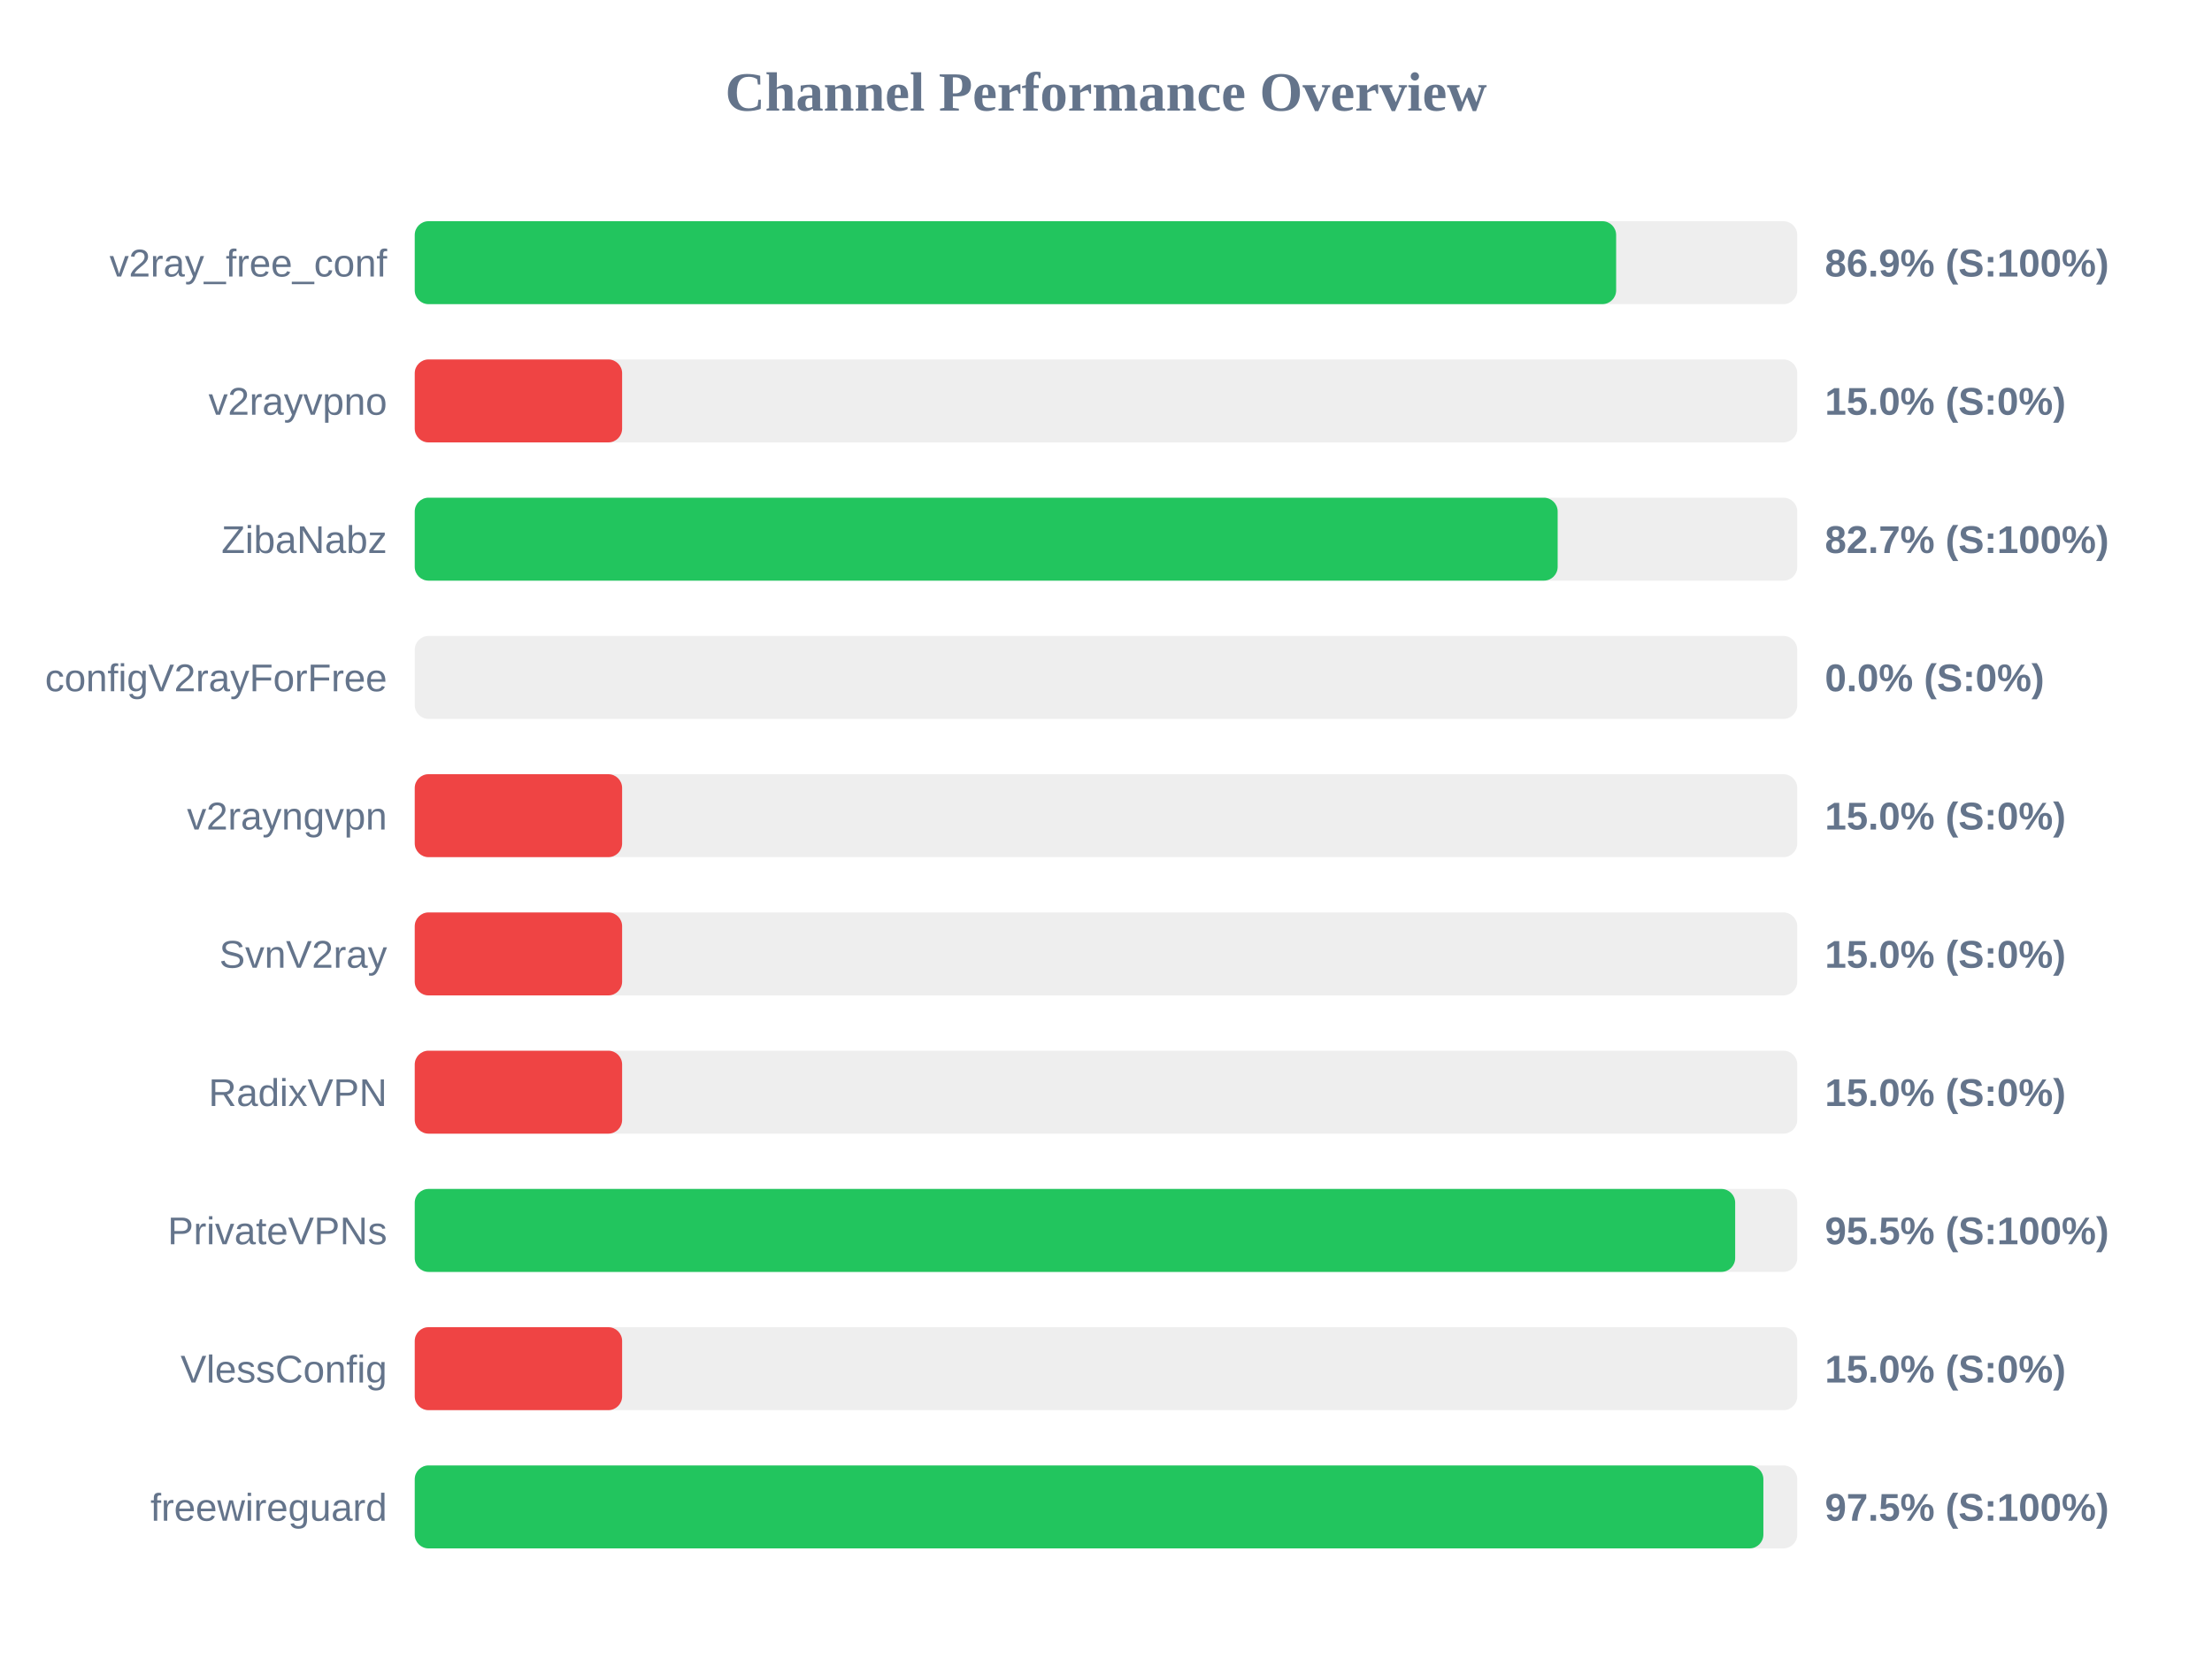
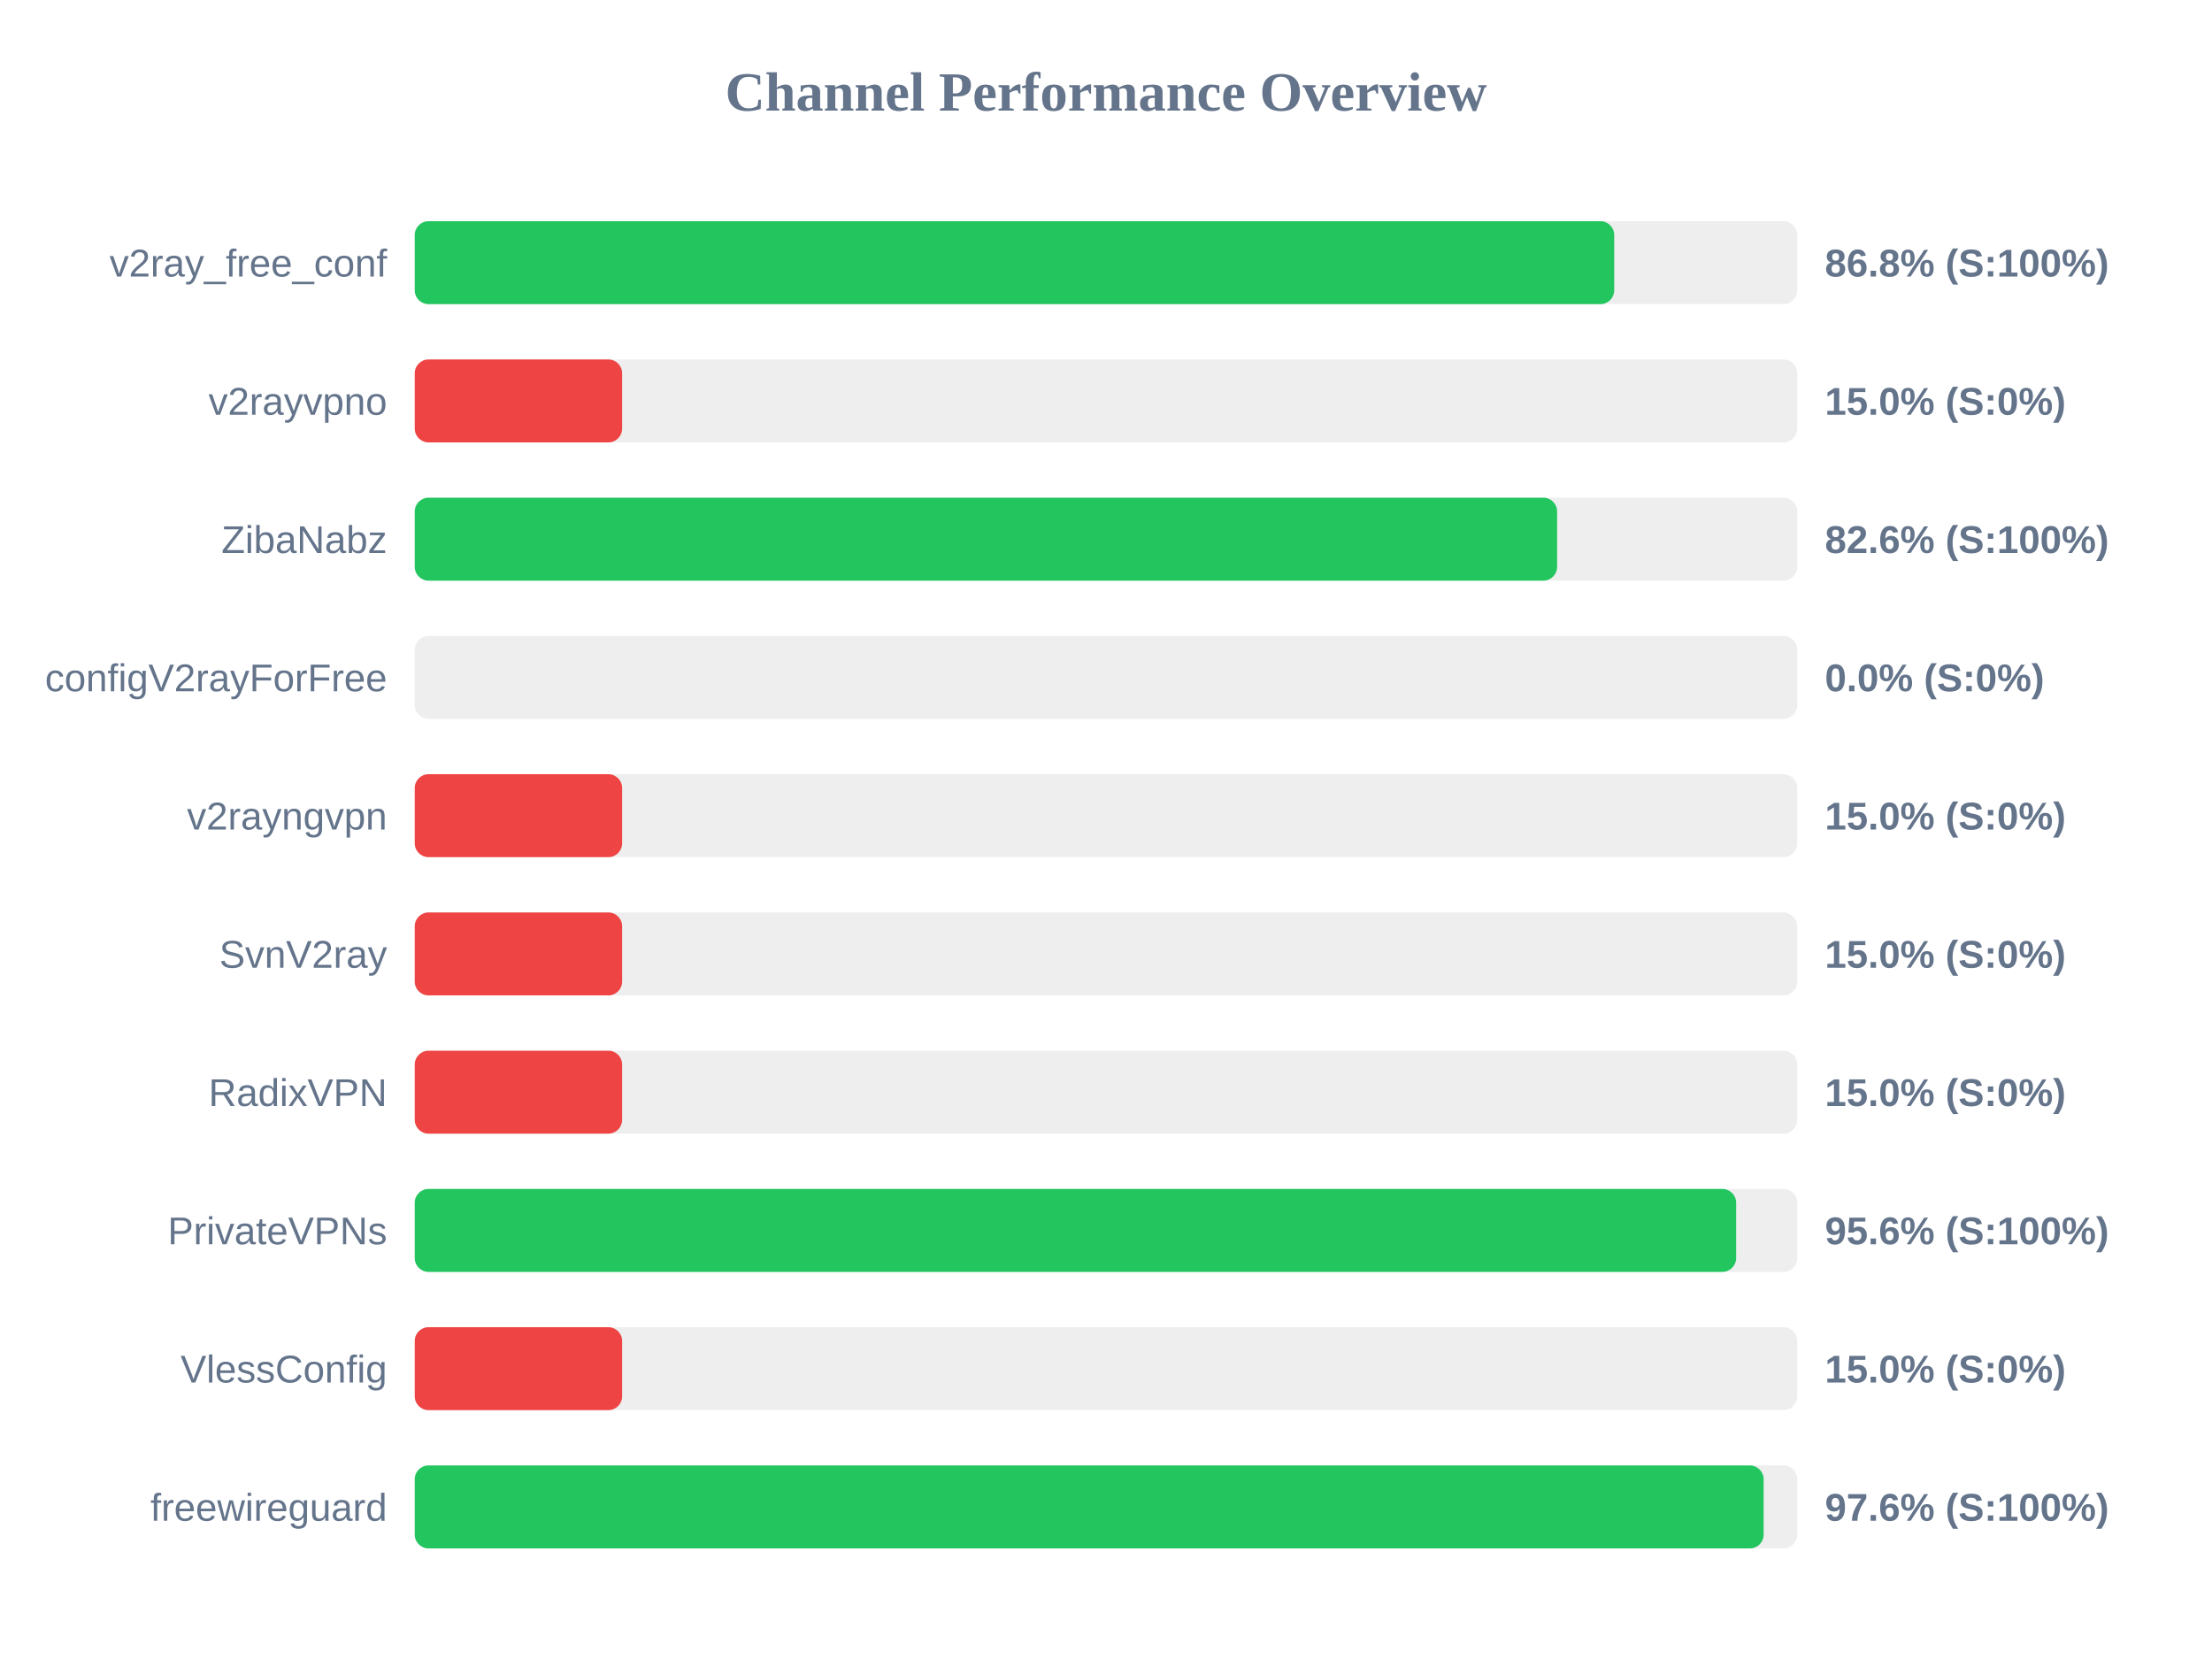
<svg xmlns="http://www.w3.org/2000/svg" width="800" height="600" version="1.1">
  <style>
        .row { font: 14px Arial; fill: #64748b; }
        .score { font: bold 14px Arial; fill: #64748b; }
    </style>
  <text x="400" y="40" text-anchor="middle" font-size="20px" font-weight="bold" fill="#64748b">Channel Performance Overview</text>
  <rect x="150" y="80" width="500" height="30" fill="#eee" rx="5" />
-   <rect x="150" y="80" width="434.5" height="30" fill="#22c55e" rx="5" />
+   <rect x="150" y="80" width="433.8" height="30" fill="#22c55e" rx="5" />
  <text x="140" y="100" text-anchor="end" class="row">v2ray_free_conf</text>
-   <text x="660" y="100" text-anchor="start" class="score">86.9% (S:100%)</text>
+   <text x="660" y="100" text-anchor="start" class="score">86.8% (S:100%)</text>
  <rect x="150" y="130" width="500" height="30" fill="#eee" rx="5" />
  <rect x="150" y="130" width="75.0" height="30" fill="#ef4444" rx="5" />
  <text x="140" y="150" text-anchor="end" class="row">v2rayvpno</text>
  <text x="660" y="150" text-anchor="start" class="score">15.0% (S:0%)</text>
  <rect x="150" y="180" width="500" height="30" fill="#eee" rx="5" />
-   <rect x="150" y="180" width="413.35" height="30" fill="#22c55e" rx="5" />
+   <rect x="150" y="180" width="413.15" height="30" fill="#22c55e" rx="5" />
  <text x="140" y="200" text-anchor="end" class="row">ZibaNabz</text>
-   <text x="660" y="200" text-anchor="start" class="score">82.7% (S:100%)</text>
+   <text x="660" y="200" text-anchor="start" class="score">82.6% (S:100%)</text>
  <rect x="150" y="230" width="500" height="30" fill="#eee" rx="5" />
  <rect x="150" y="230" width="0.0" height="30" fill="#ef4444" rx="5" />
  <text x="140" y="250" text-anchor="end" class="row">configV2rayForFree</text>
  <text x="660" y="250" text-anchor="start" class="score">0.0% (S:0%)</text>
  <rect x="150" y="280" width="500" height="30" fill="#eee" rx="5" />
  <rect x="150" y="280" width="75.0" height="30" fill="#ef4444" rx="5" />
  <text x="140" y="300" text-anchor="end" class="row">v2rayngvpn</text>
  <text x="660" y="300" text-anchor="start" class="score">15.0% (S:0%)</text>
  <rect x="150" y="330" width="500" height="30" fill="#eee" rx="5" />
  <rect x="150" y="330" width="75.0" height="30" fill="#ef4444" rx="5" />
  <text x="140" y="350" text-anchor="end" class="row">SvnV2ray</text>
  <text x="660" y="350" text-anchor="start" class="score">15.0% (S:0%)</text>
  <rect x="150" y="380" width="500" height="30" fill="#eee" rx="5" />
  <rect x="150" y="380" width="75.0" height="30" fill="#ef4444" rx="5" />
  <text x="140" y="400" text-anchor="end" class="row">RadixVPN</text>
  <text x="660" y="400" text-anchor="start" class="score">15.0% (S:0%)</text>
  <rect x="150" y="430" width="500" height="30" fill="#eee" rx="5" />
-   <rect x="150" y="430" width="477.55" height="30" fill="#22c55e" rx="5" />
+   <rect x="150" y="430" width="477.9" height="30" fill="#22c55e" rx="5" />
  <text x="140" y="450" text-anchor="end" class="row">PrivateVPNs</text>
-   <text x="660" y="450" text-anchor="start" class="score">95.5% (S:100%)</text>
+   <text x="660" y="450" text-anchor="start" class="score">95.6% (S:100%)</text>
  <rect x="150" y="480" width="500" height="30" fill="#eee" rx="5" />
  <rect x="150" y="480" width="75.0" height="30" fill="#ef4444" rx="5" />
  <text x="140" y="500" text-anchor="end" class="row">VlessConfig</text>
  <text x="660" y="500" text-anchor="start" class="score">15.0% (S:0%)</text>
  <rect x="150" y="530" width="500" height="30" fill="#eee" rx="5" />
-   <rect x="150" y="530" width="487.75" height="30" fill="#22c55e" rx="5" />
+   <rect x="150" y="530" width="487.85" height="30" fill="#22c55e" rx="5" />
  <text x="140" y="550" text-anchor="end" class="row">freewireguard</text>
-   <text x="660" y="550" text-anchor="start" class="score">97.5% (S:100%)</text>
+   <text x="660" y="550" text-anchor="start" class="score">97.6% (S:100%)</text>
</svg>
